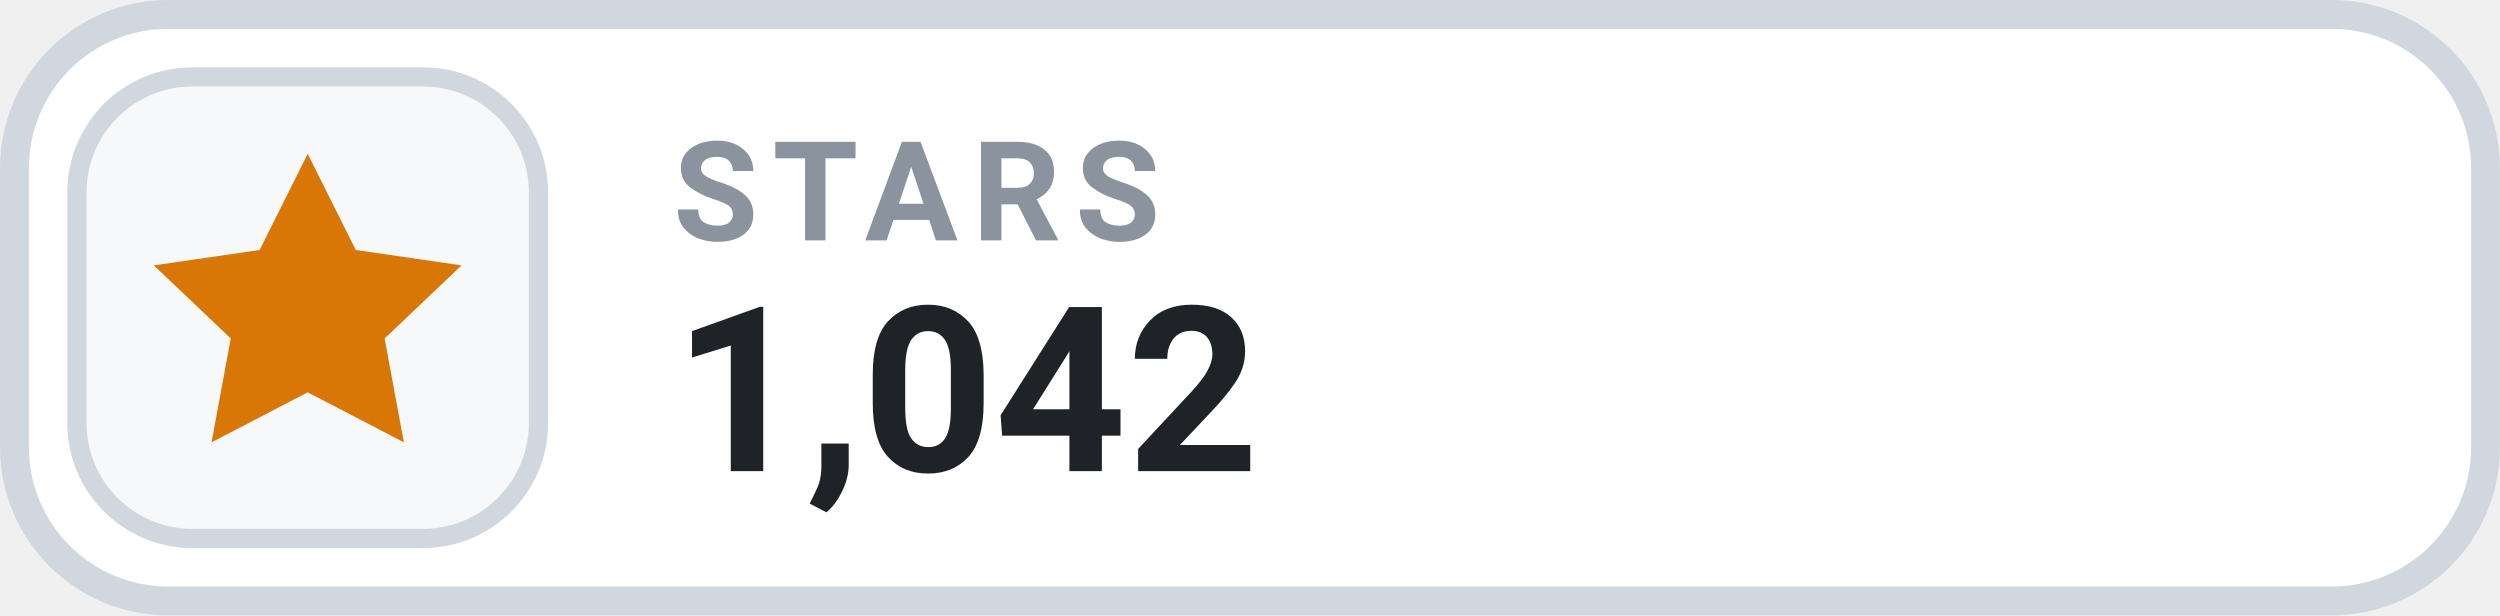
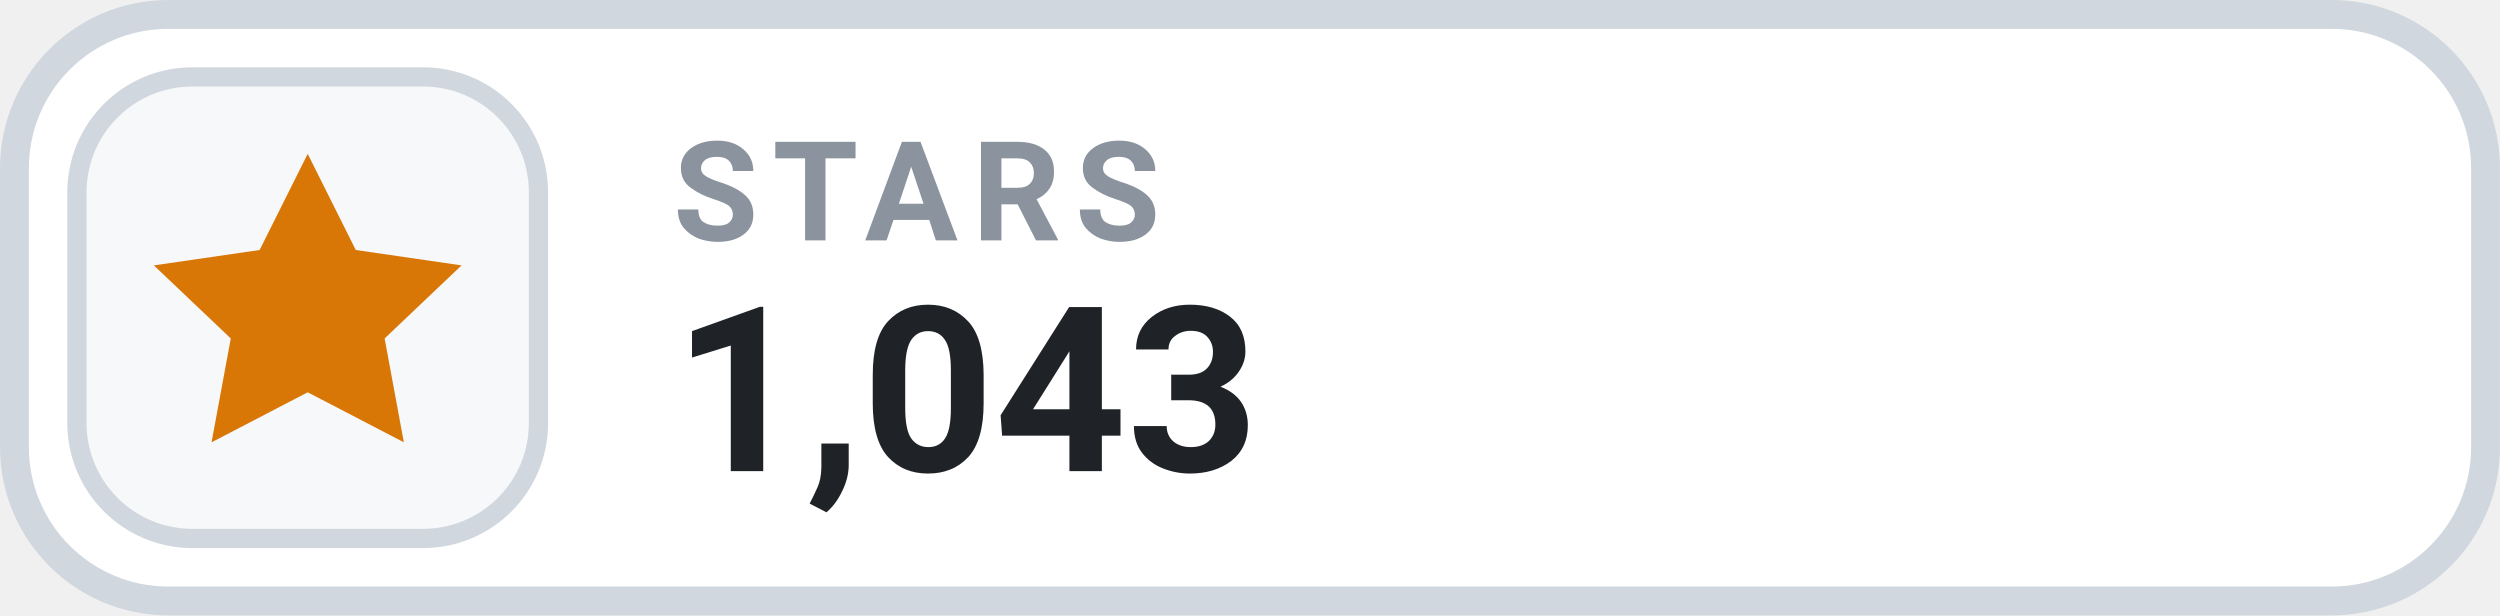
- <svg xmlns="http://www.w3.org/2000/svg" width="126" height="31.015" viewBox="0 0 130 32" role="img" aria-label="STARS 1,042">
+ <svg xmlns="http://www.w3.org/2000/svg" width="126" height="31.015" viewBox="0 0 130 32" role="img" aria-label="STARS 1,043">
  <rect x=".75" y=".75" width="128.5" height="30.5" rx="8" fill="#FFFFFF" stroke="#D0D7DE" stroke-width="1.5" />
  <rect x="4" y="4" width="24" height="24" rx="6" fill="#F6F8FA" stroke="#D0D7DE" stroke-width="1" />
  <g transform="translate(16 16)" style="color:#D97706;">
    <path d="M0 -8 l2.5 5 5.5 .8 -4 3.8 1 5.4 -5 -2.6 -5 2.6 1 -5.4 -4 -3.8 5.5 -.8 Z" fill="currentColor" />
  </g>
  <text x="35" y="12.5" fill="#8B949E" font-family="-apple-system,BlinkMacSystemFont,'Segoe UI',Roboto,Helvetica,Arial,sans-serif" font-size="7.2" font-weight="700" letter-spacing=".75">STARS</text>
-   <text x="35" y="24.5" fill="#1F2328" font-family="-apple-system,BlinkMacSystemFont,'Segoe UI',Roboto,Helvetica,Arial,sans-serif" font-size="12" font-weight="700">1,042</text>
+   <text x="35" y="24.5" fill="#1F2328" font-family="-apple-system,BlinkMacSystemFont,'Segoe UI',Roboto,Helvetica,Arial,sans-serif" font-size="12" font-weight="700">1,043</text>
</svg>
